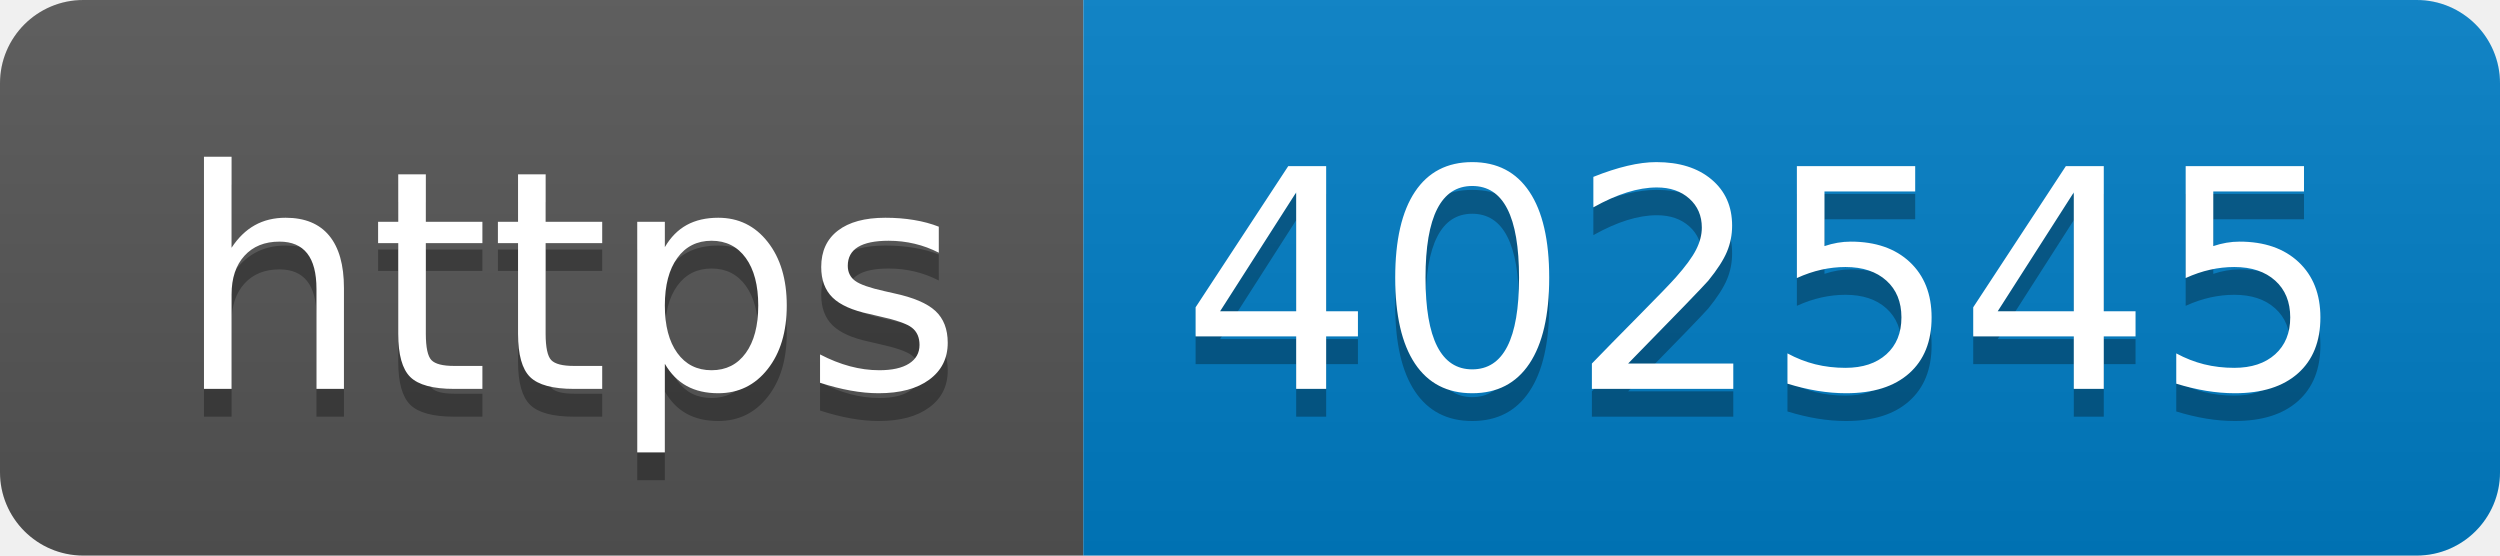
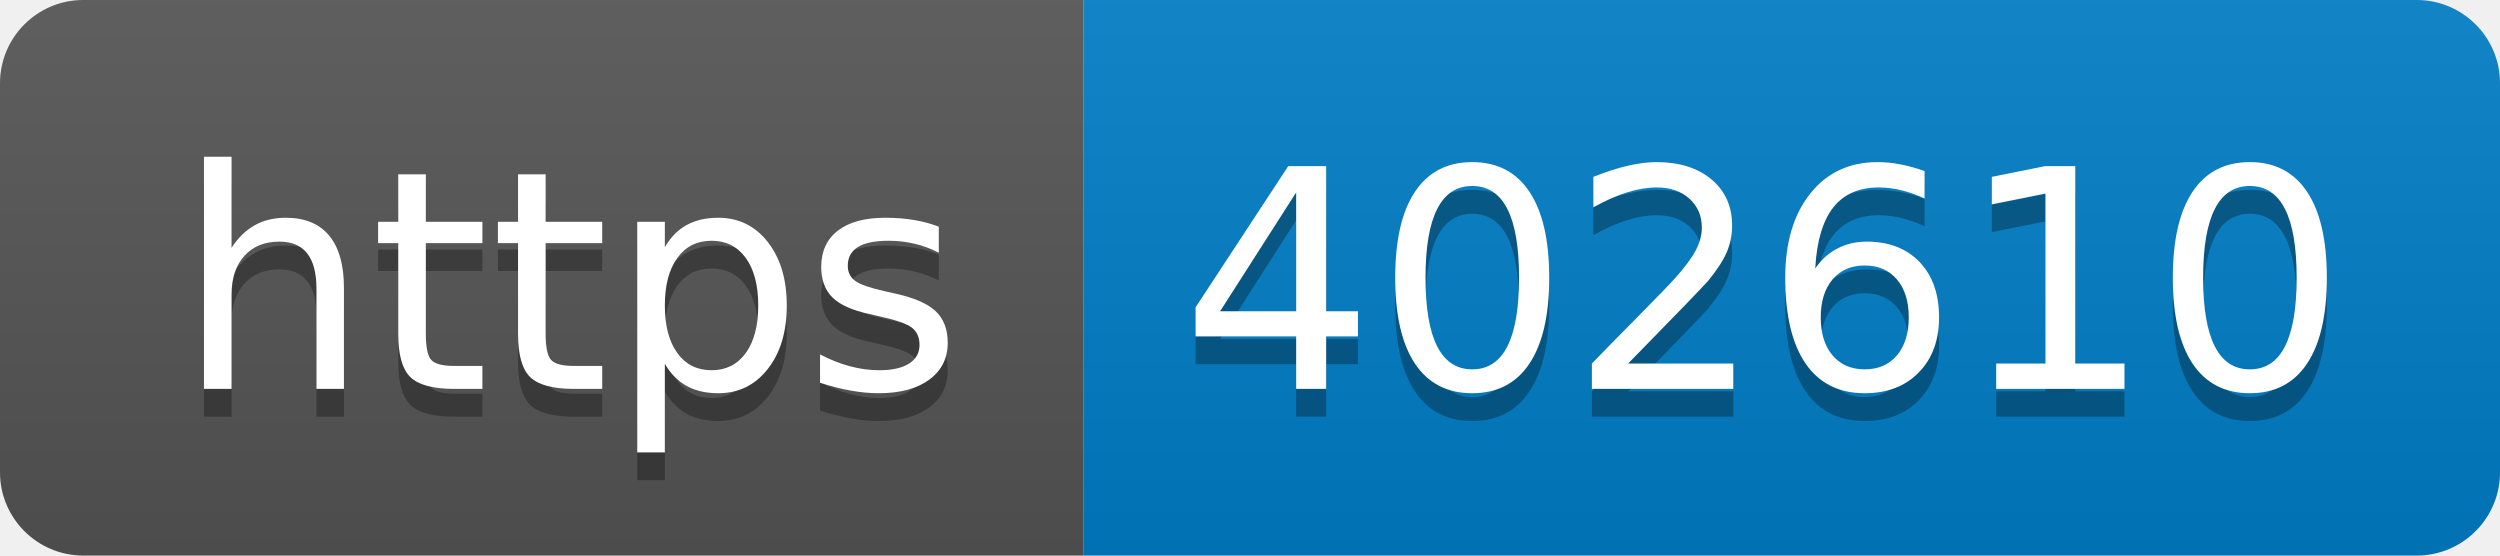
- <svg xmlns="http://www.w3.org/2000/svg" width="90" height="20" role="img" aria-label="https: 402545">
+ <svg xmlns="http://www.w3.org/2000/svg" width="90" height="20" role="img" aria-label="https: 402610">
  <linearGradient id="s" x2="0" y2="100%">
    <stop offset="0" stop-color="#bbb" stop-opacity=".1" />
    <stop offset="1" stop-opacity=".1" />
  </linearGradient>
  <clipPath id="r">
    <rect width="90" height="20" rx="3" fill="#fff" />
  </clipPath>
  <g clip-path="url(#r)">
    <rect width="39" height="20" fill="#555" />
    <rect x="39" width="51" height="20" fill="#007ec6" />
    <rect width="90" height="20" fill="url(#s)" />
  </g>
  <g fill="#fff" text-anchor="middle" font-family="Verdana,Geneva,DejaVu Sans,sans-serif" text-rendering="geometricPrecision" font-size="110">
    <text aria-hidden="true" x="205" y="150" fill="#010101" fill-opacity=".3" transform="scale(.1)" textLength="290">https</text>
    <text x="205" y="140" transform="scale(.1)" fill="#fff" textLength="290">https</text>
-     <text aria-hidden="true" x="635" y="150" fill="#010101" fill-opacity=".3" transform="scale(.1)" textLength="410">402545</text>
-     <text x="635" y="140" transform="scale(.1)" fill="#fff" textLength="410">402545</text>
+     <text aria-hidden="true" x="635" y="150" fill="#010101" fill-opacity=".3" transform="scale(.1)" textLength="410">402610</text>
+     <text x="635" y="140" transform="scale(.1)" fill="#fff" textLength="410">402610</text>
  </g>
</svg>
